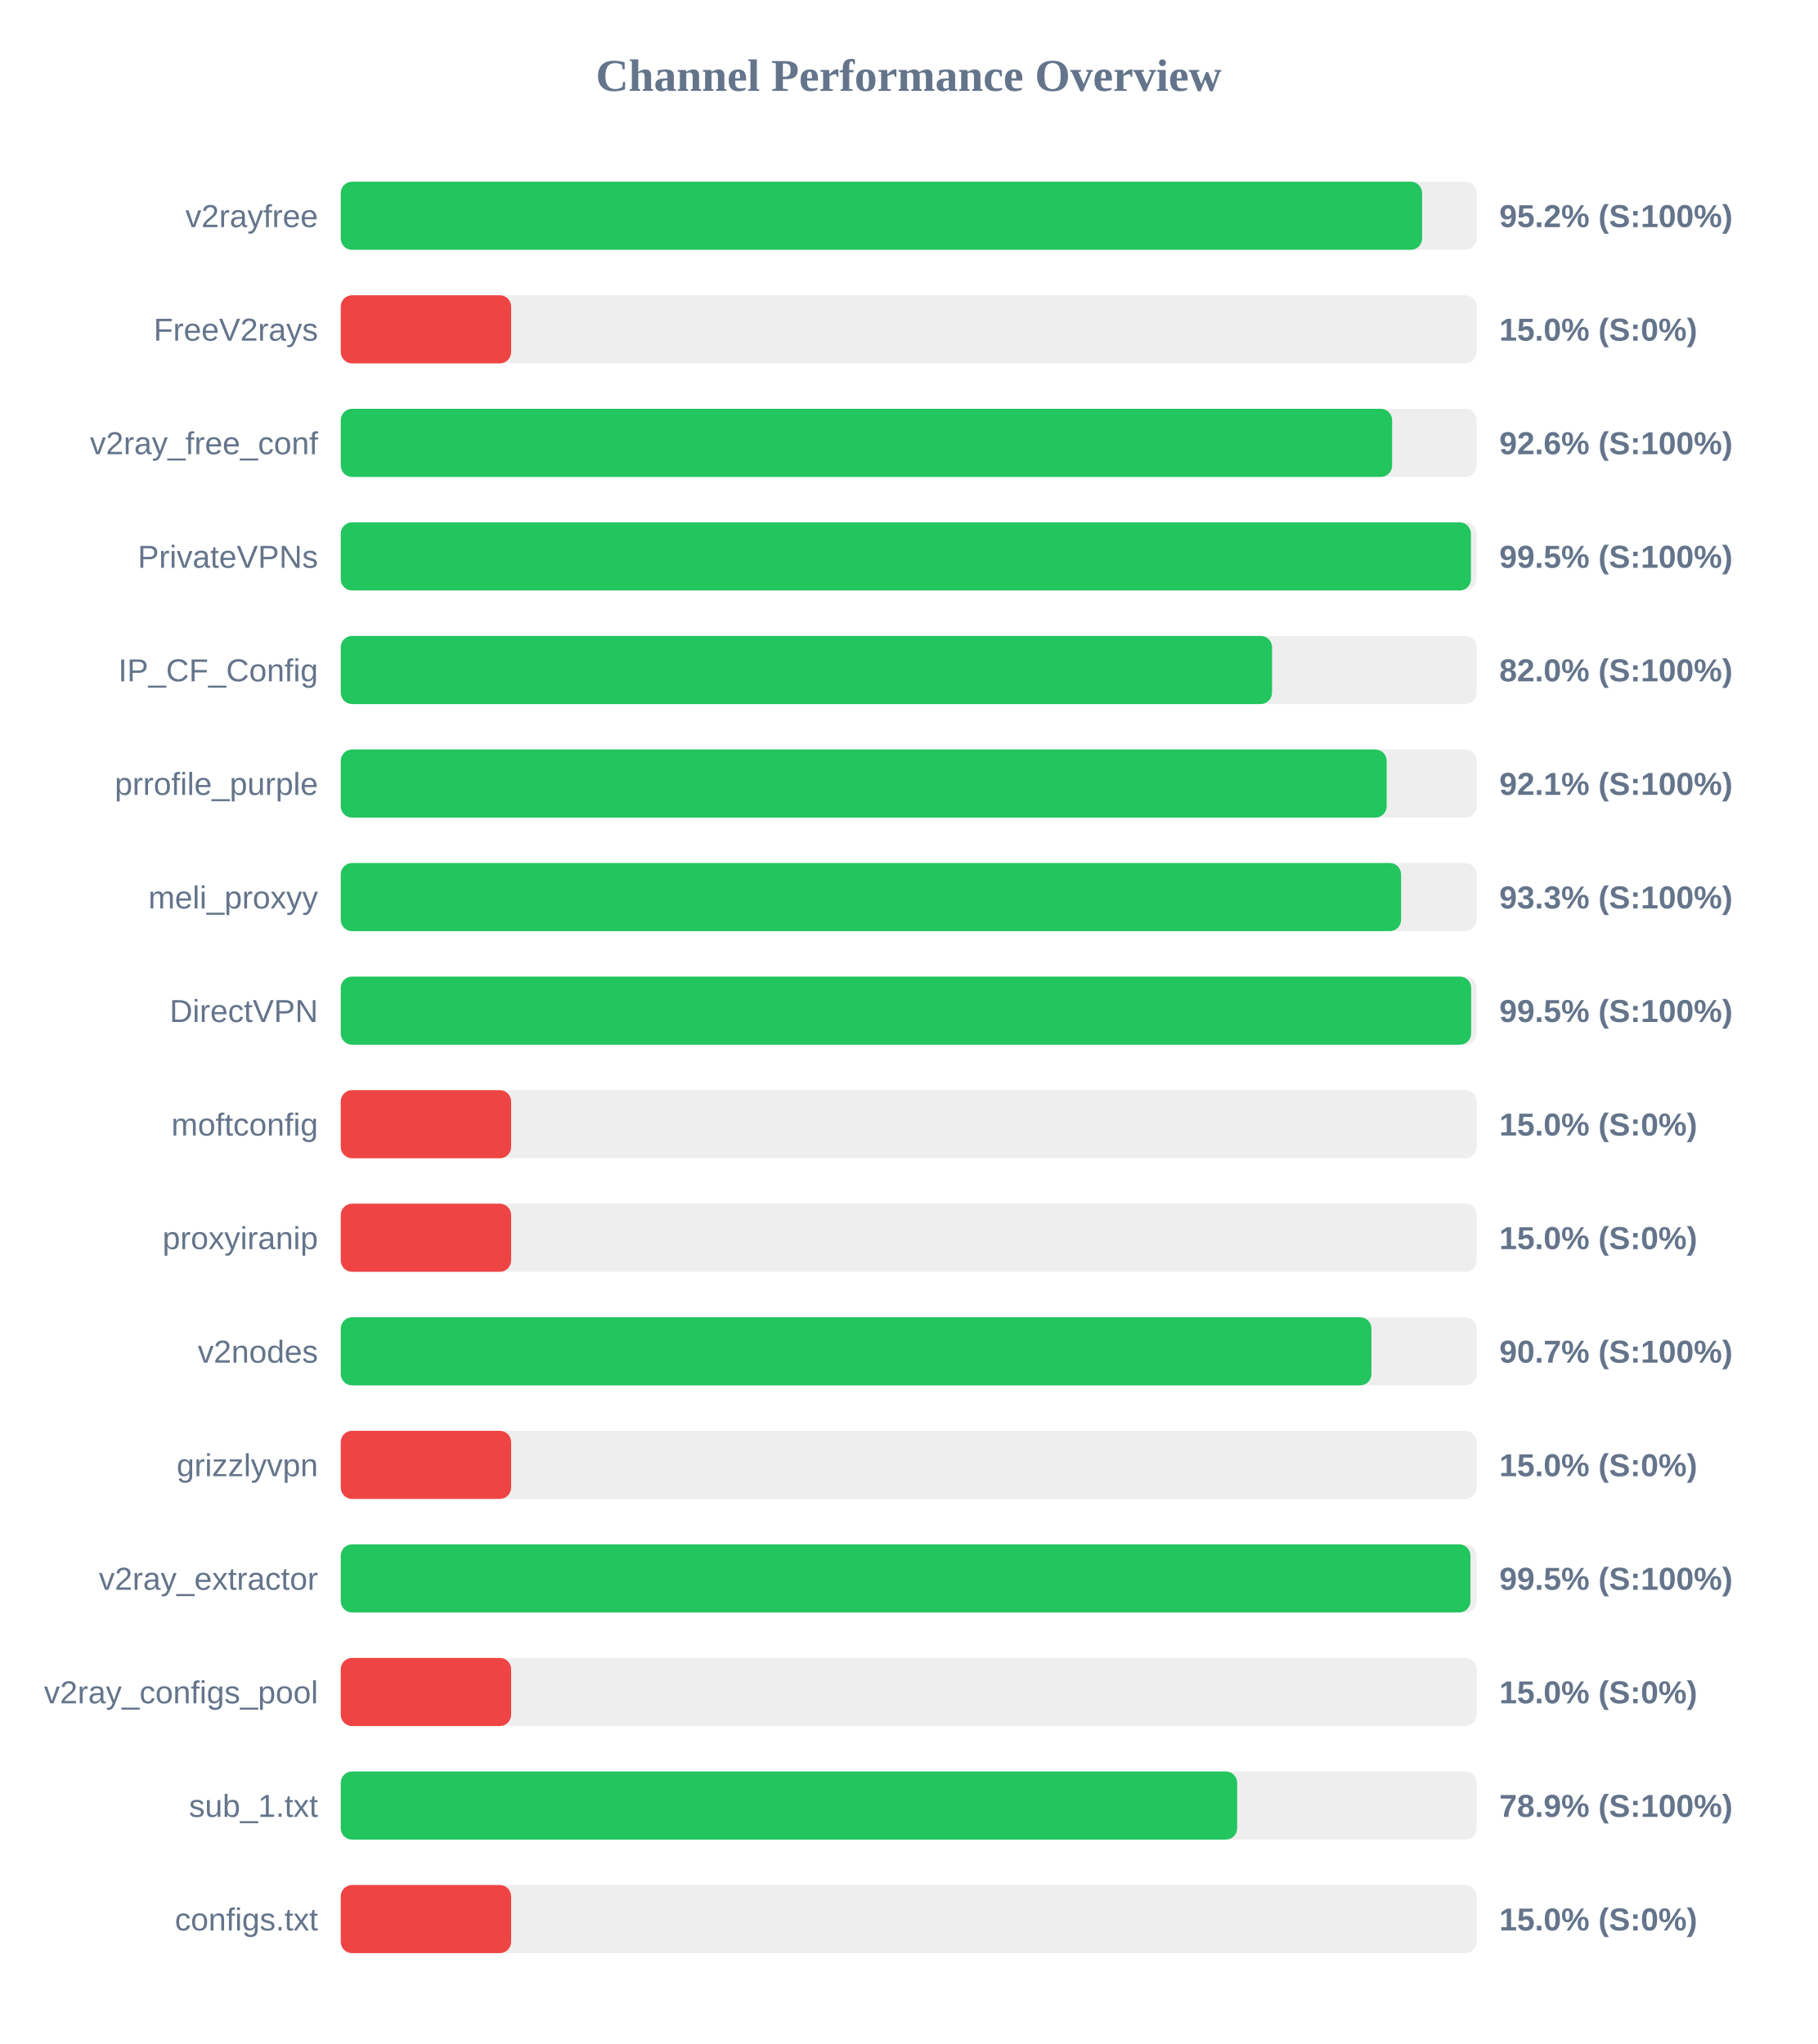
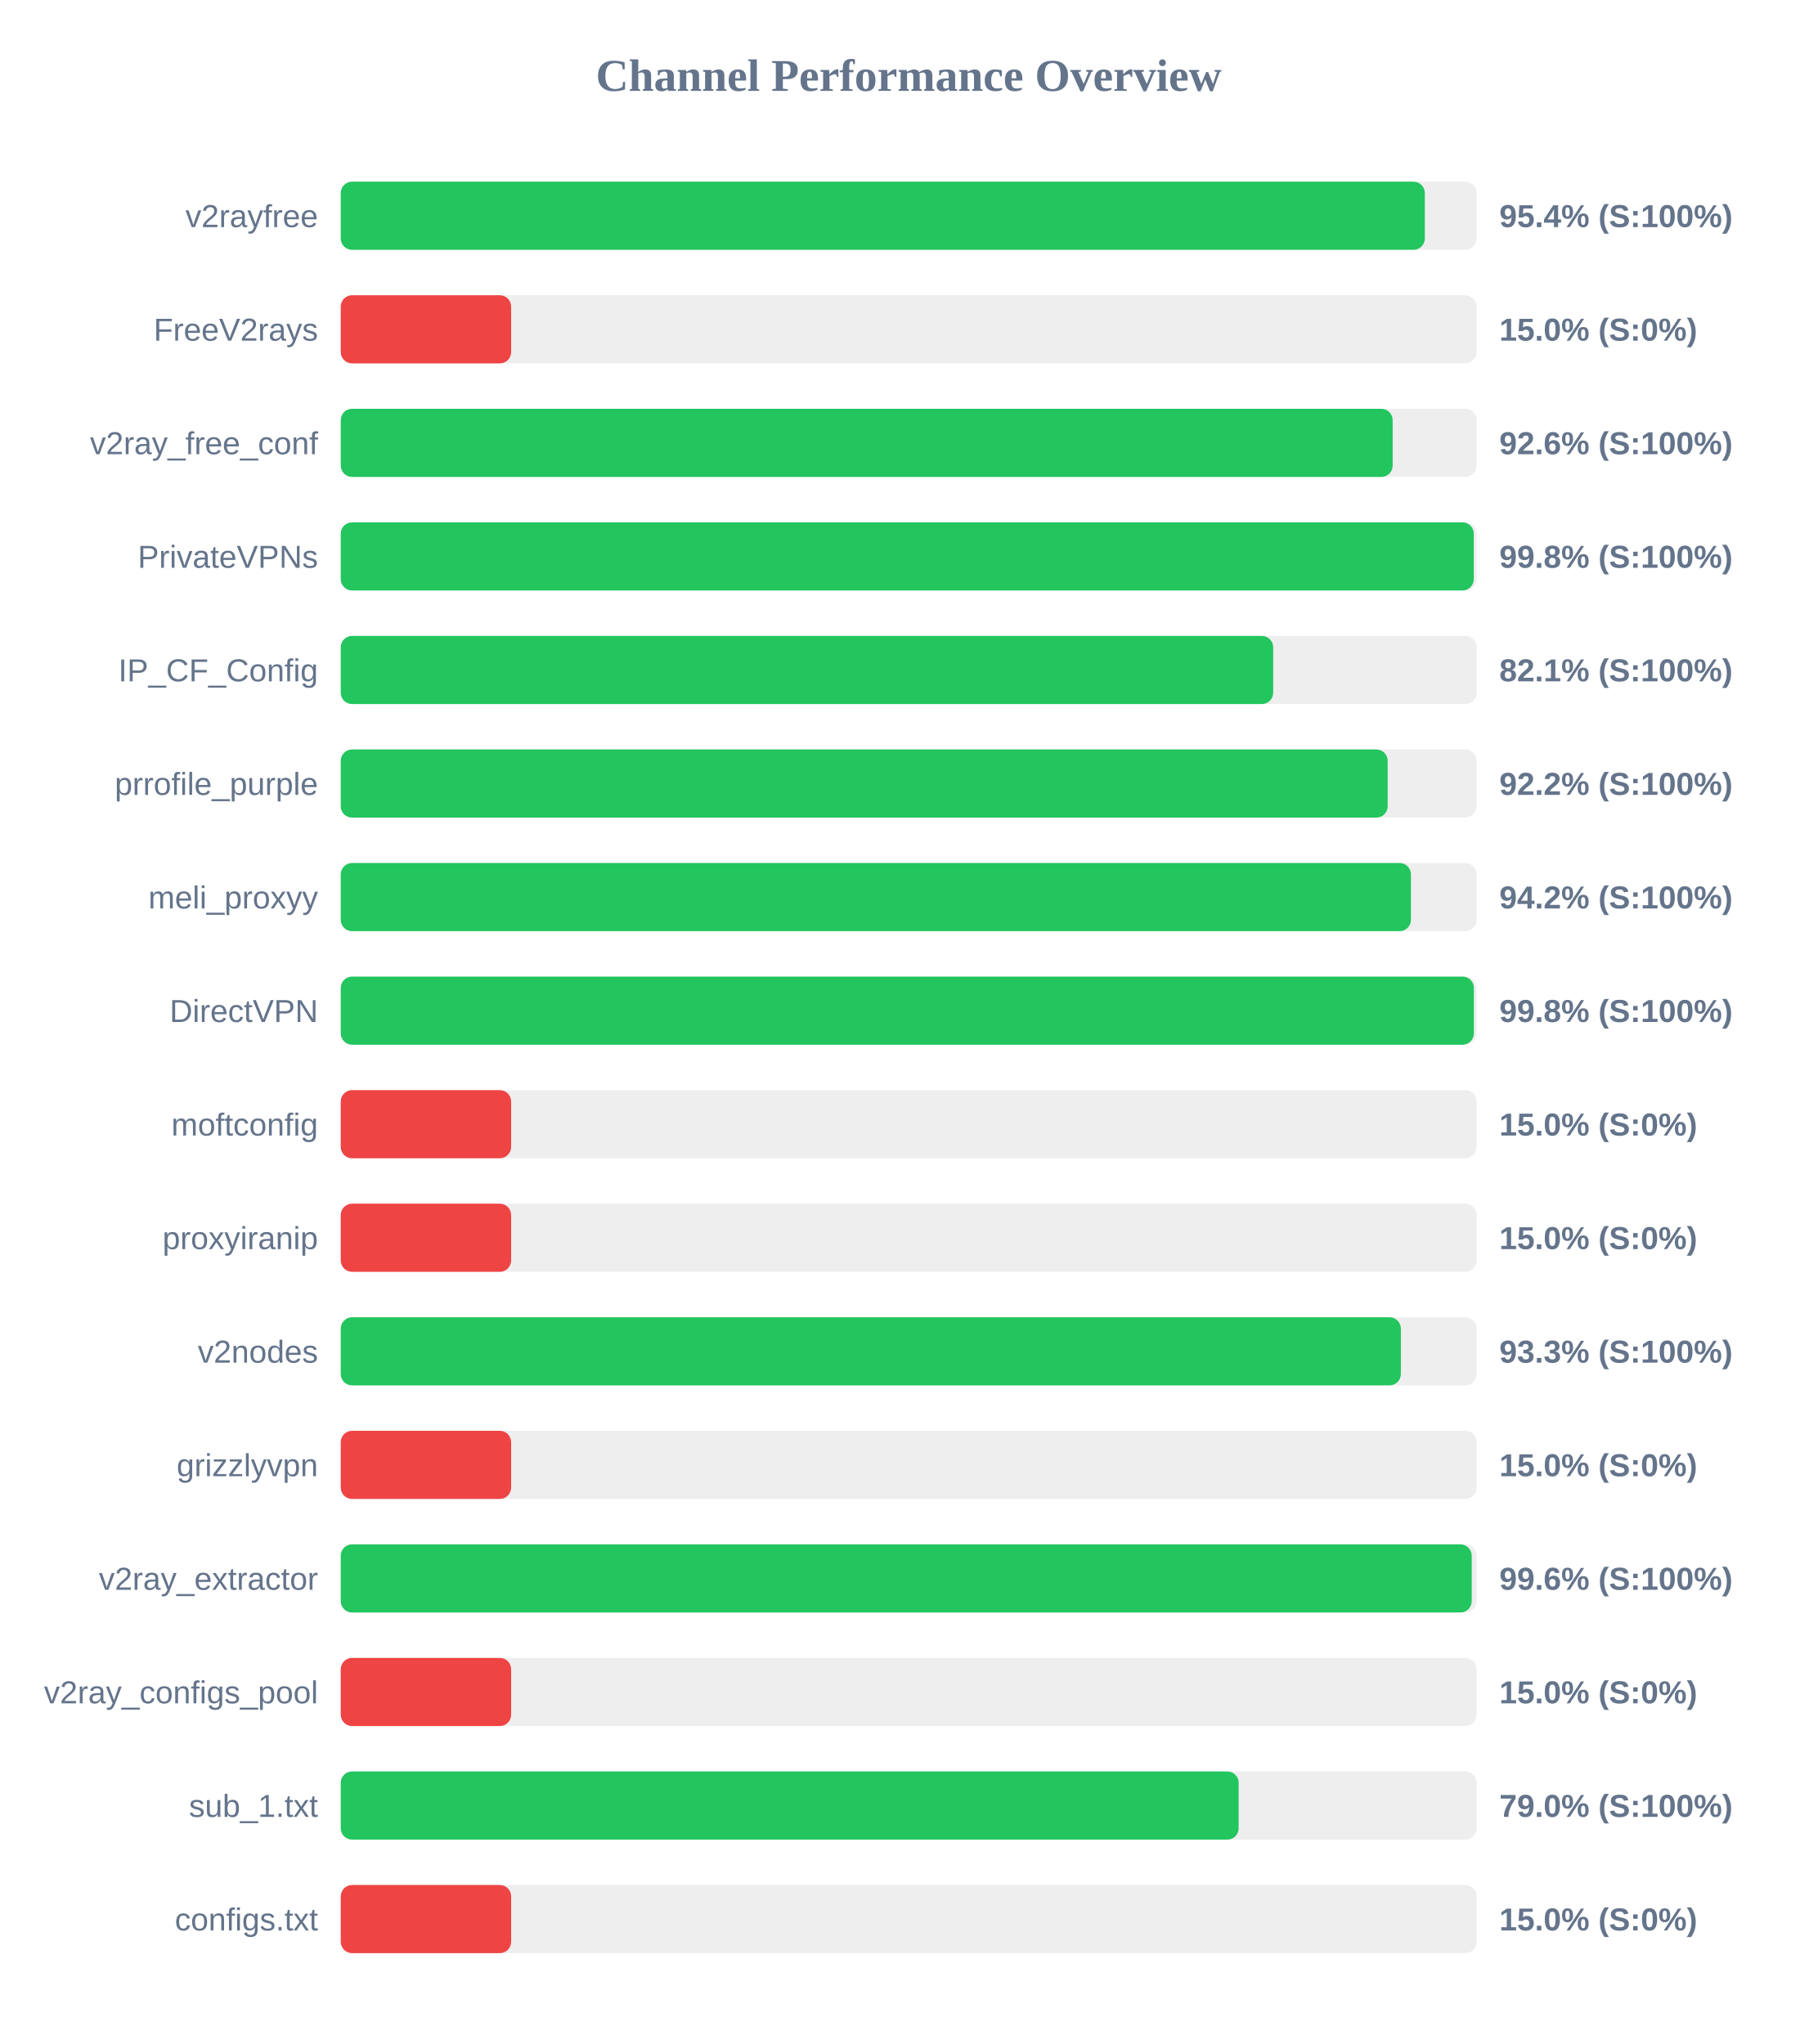
<svg xmlns="http://www.w3.org/2000/svg" width="800" height="900" version="1.1">
  <style>
        .row { font: 14px Arial; fill: #64748b; }
        .score { font: bold 14px Arial; fill: #64748b; }
    </style>
  <text x="400" y="40" text-anchor="middle" font-size="20px" font-weight="bold" fill="#64748b">Channel Performance Overview</text>
  <rect x="150" y="80" width="500" height="30" fill="#eee" rx="5" />
-   <rect x="150" y="80" width="476.0" height="30" fill="#22c55e" rx="5" />
+   <rect x="150" y="80" width="477.2" height="30" fill="#22c55e" rx="5" />
  <text x="140" y="100" text-anchor="end" class="row">v2rayfree</text>
-   <text x="660" y="100" text-anchor="start" class="score">95.2% (S:100%)</text>
+   <text x="660" y="100" text-anchor="start" class="score">95.4% (S:100%)</text>
  <rect x="150" y="130" width="500" height="30" fill="#eee" rx="5" />
  <rect x="150" y="130" width="75.0" height="30" fill="#ef4444" rx="5" />
  <text x="140" y="150" text-anchor="end" class="row">FreeV2rays</text>
  <text x="660" y="150" text-anchor="start" class="score">15.0% (S:0%)</text>
  <rect x="150" y="180" width="500" height="30" fill="#eee" rx="5" />
-   <rect x="150" y="180" width="462.8" height="30" fill="#22c55e" rx="5" />
+   <rect x="150" y="180" width="463.05" height="30" fill="#22c55e" rx="5" />
  <text x="140" y="200" text-anchor="end" class="row">v2ray_free_conf</text>
  <text x="660" y="200" text-anchor="start" class="score">92.6% (S:100%)</text>
  <rect x="150" y="230" width="500" height="30" fill="#eee" rx="5" />
-   <rect x="150" y="230" width="497.5" height="30" fill="#22c55e" rx="5" />
+   <rect x="150" y="230" width="498.75" height="30" fill="#22c55e" rx="5" />
  <text x="140" y="250" text-anchor="end" class="row">PrivateVPNs</text>
-   <text x="660" y="250" text-anchor="start" class="score">99.5% (S:100%)</text>
+   <text x="660" y="250" text-anchor="start" class="score">99.8% (S:100%)</text>
  <rect x="150" y="280" width="500" height="30" fill="#eee" rx="5" />
-   <rect x="150" y="280" width="409.95" height="30" fill="#22c55e" rx="5" />
+   <rect x="150" y="280" width="410.45" height="30" fill="#22c55e" rx="5" />
  <text x="140" y="300" text-anchor="end" class="row">IP_CF_Config</text>
-   <text x="660" y="300" text-anchor="start" class="score">82.0% (S:100%)</text>
+   <text x="660" y="300" text-anchor="start" class="score">82.1% (S:100%)</text>
  <rect x="150" y="330" width="500" height="30" fill="#eee" rx="5" />
-   <rect x="150" y="330" width="460.4" height="30" fill="#22c55e" rx="5" />
+   <rect x="150" y="330" width="460.85" height="30" fill="#22c55e" rx="5" />
  <text x="140" y="350" text-anchor="end" class="row">prrofile_purple</text>
-   <text x="660" y="350" text-anchor="start" class="score">92.1% (S:100%)</text>
+   <text x="660" y="350" text-anchor="start" class="score">92.2% (S:100%)</text>
  <rect x="150" y="380" width="500" height="30" fill="#eee" rx="5" />
-   <rect x="150" y="380" width="466.75" height="30" fill="#22c55e" rx="5" />
+   <rect x="150" y="380" width="471.1" height="30" fill="#22c55e" rx="5" />
  <text x="140" y="400" text-anchor="end" class="row">meli_proxyy</text>
-   <text x="660" y="400" text-anchor="start" class="score">93.3% (S:100%)</text>
+   <text x="660" y="400" text-anchor="start" class="score">94.2% (S:100%)</text>
  <rect x="150" y="430" width="500" height="30" fill="#eee" rx="5" />
-   <rect x="150" y="430" width="497.6" height="30" fill="#22c55e" rx="5" />
+   <rect x="150" y="430" width="498.8" height="30" fill="#22c55e" rx="5" />
  <text x="140" y="450" text-anchor="end" class="row">DirectVPN</text>
-   <text x="660" y="450" text-anchor="start" class="score">99.5% (S:100%)</text>
+   <text x="660" y="450" text-anchor="start" class="score">99.8% (S:100%)</text>
  <rect x="150" y="480" width="500" height="30" fill="#eee" rx="5" />
  <rect x="150" y="480" width="75.0" height="30" fill="#ef4444" rx="5" />
  <text x="140" y="500" text-anchor="end" class="row">moftconfig</text>
  <text x="660" y="500" text-anchor="start" class="score">15.0% (S:0%)</text>
  <rect x="150" y="530" width="500" height="30" fill="#eee" rx="5" />
  <rect x="150" y="530" width="75.0" height="30" fill="#ef4444" rx="5" />
  <text x="140" y="550" text-anchor="end" class="row">proxyiranip</text>
  <text x="660" y="550" text-anchor="start" class="score">15.0% (S:0%)</text>
  <rect x="150" y="580" width="500" height="30" fill="#eee" rx="5" />
-   <rect x="150" y="580" width="453.7" height="30" fill="#22c55e" rx="5" />
+   <rect x="150" y="580" width="466.65" height="30" fill="#22c55e" rx="5" />
  <text x="140" y="600" text-anchor="end" class="row">v2nodes</text>
-   <text x="660" y="600" text-anchor="start" class="score">90.7% (S:100%)</text>
+   <text x="660" y="600" text-anchor="start" class="score">93.3% (S:100%)</text>
  <rect x="150" y="630" width="500" height="30" fill="#eee" rx="5" />
  <rect x="150" y="630" width="75.0" height="30" fill="#ef4444" rx="5" />
  <text x="140" y="650" text-anchor="end" class="row">grizzlyvpn</text>
  <text x="660" y="650" text-anchor="start" class="score">15.0% (S:0%)</text>
  <rect x="150" y="680" width="500" height="30" fill="#eee" rx="5" />
-   <rect x="150" y="680" width="497.3" height="30" fill="#22c55e" rx="5" />
+   <rect x="150" y="680" width="497.85" height="30" fill="#22c55e" rx="5" />
  <text x="140" y="700" text-anchor="end" class="row">v2ray_extractor</text>
-   <text x="660" y="700" text-anchor="start" class="score">99.5% (S:100%)</text>
+   <text x="660" y="700" text-anchor="start" class="score">99.6% (S:100%)</text>
  <rect x="150" y="730" width="500" height="30" fill="#eee" rx="5" />
  <rect x="150" y="730" width="75.0" height="30" fill="#ef4444" rx="5" />
  <text x="140" y="750" text-anchor="end" class="row">v2ray_configs_pool</text>
  <text x="660" y="750" text-anchor="start" class="score">15.0% (S:0%)</text>
  <rect x="150" y="780" width="500" height="30" fill="#eee" rx="5" />
-   <rect x="150" y="780" width="394.6" height="30" fill="#22c55e" rx="5" />
+   <rect x="150" y="780" width="395.25" height="30" fill="#22c55e" rx="5" />
  <text x="140" y="800" text-anchor="end" class="row">sub_1.txt</text>
-   <text x="660" y="800" text-anchor="start" class="score">78.9% (S:100%)</text>
+   <text x="660" y="800" text-anchor="start" class="score">79.0% (S:100%)</text>
  <rect x="150" y="830" width="500" height="30" fill="#eee" rx="5" />
  <rect x="150" y="830" width="75.0" height="30" fill="#ef4444" rx="5" />
  <text x="140" y="850" text-anchor="end" class="row">configs.txt</text>
  <text x="660" y="850" text-anchor="start" class="score">15.0% (S:0%)</text>
</svg>
